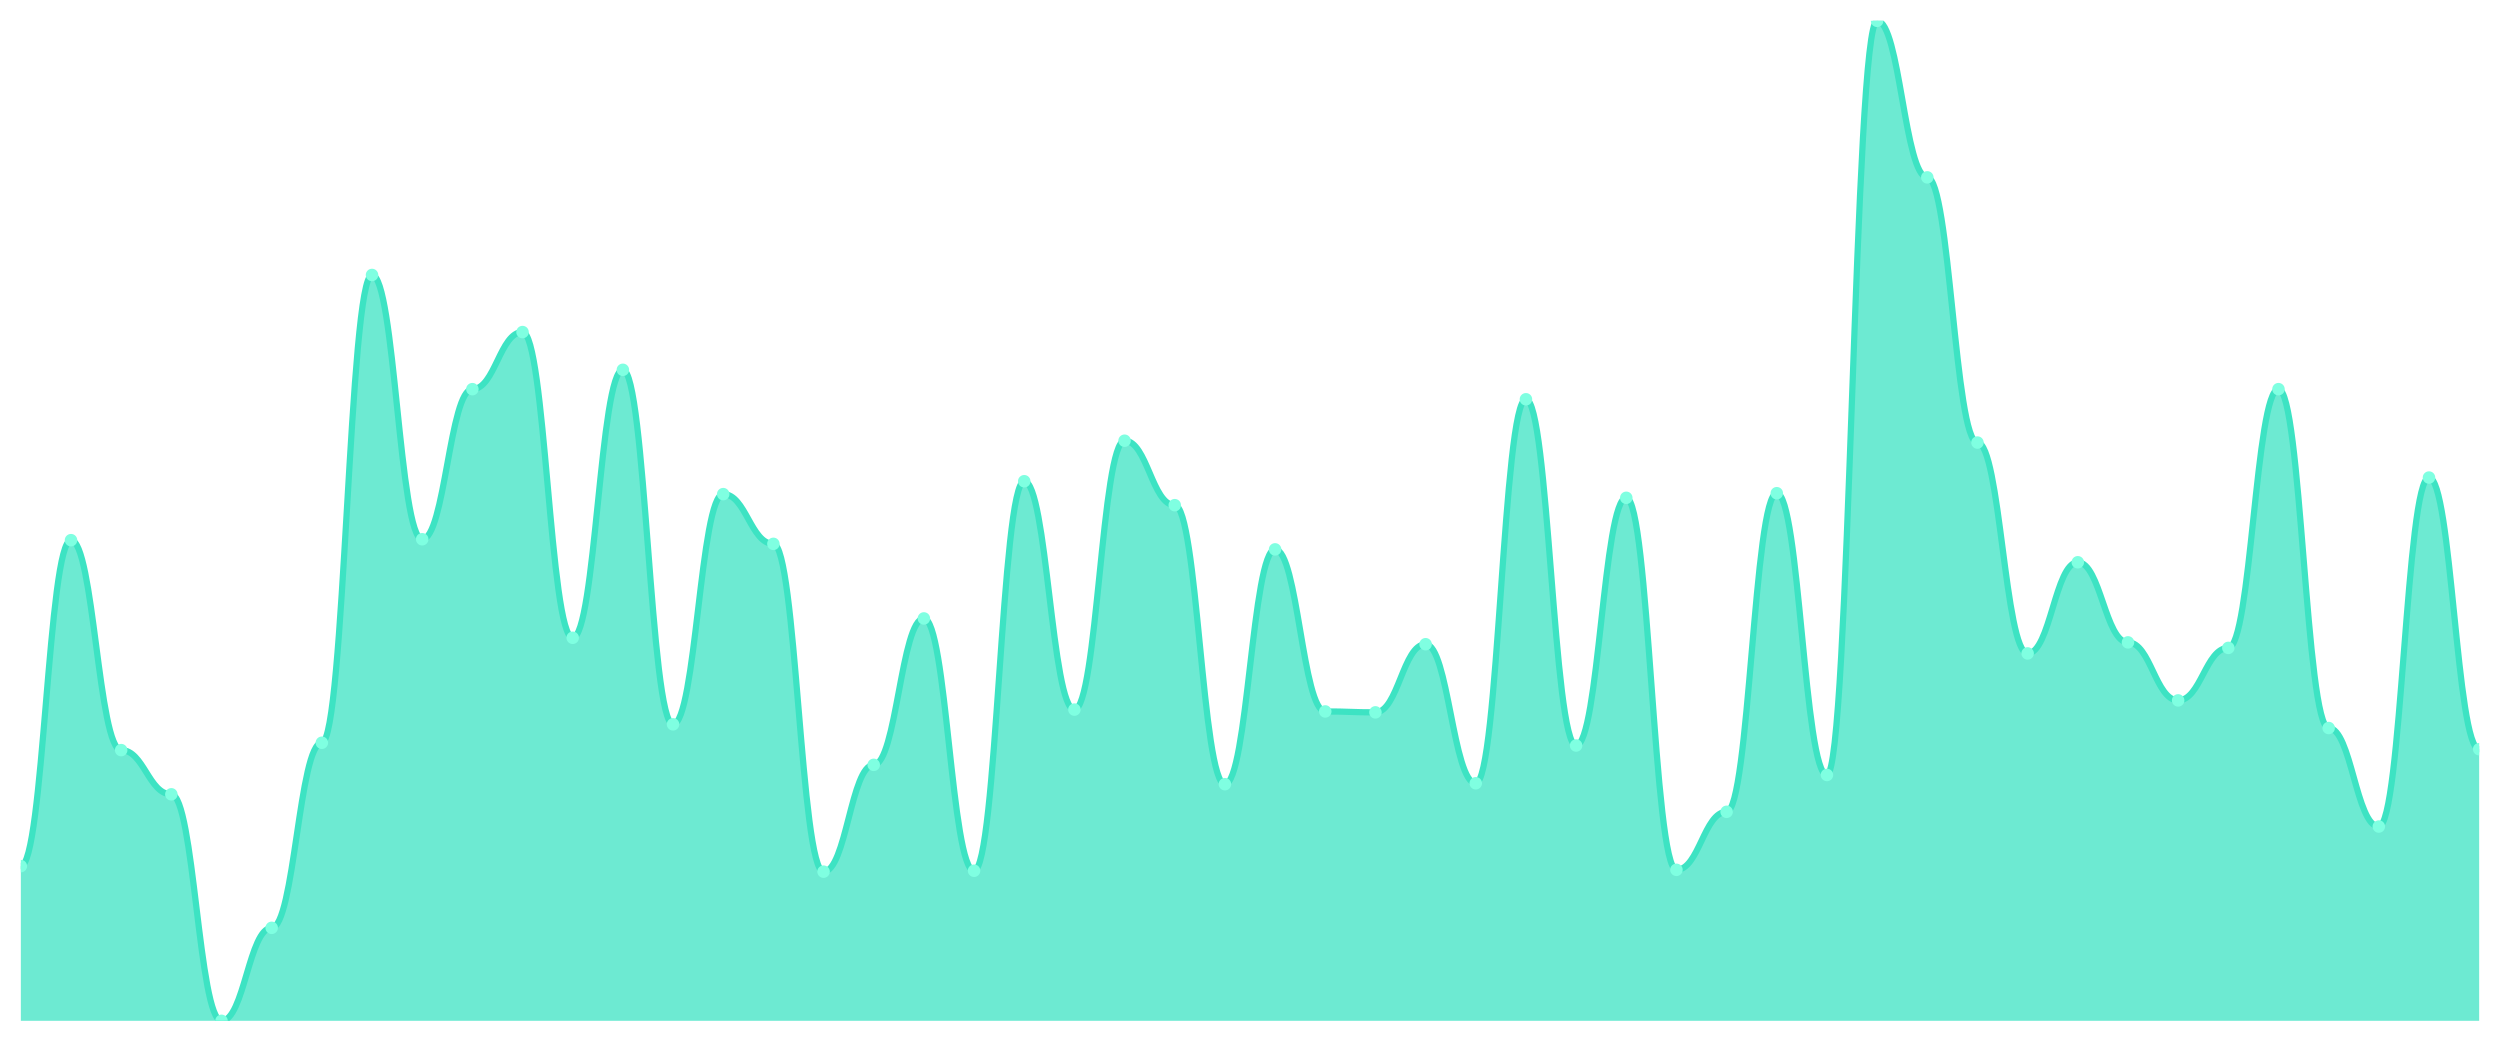
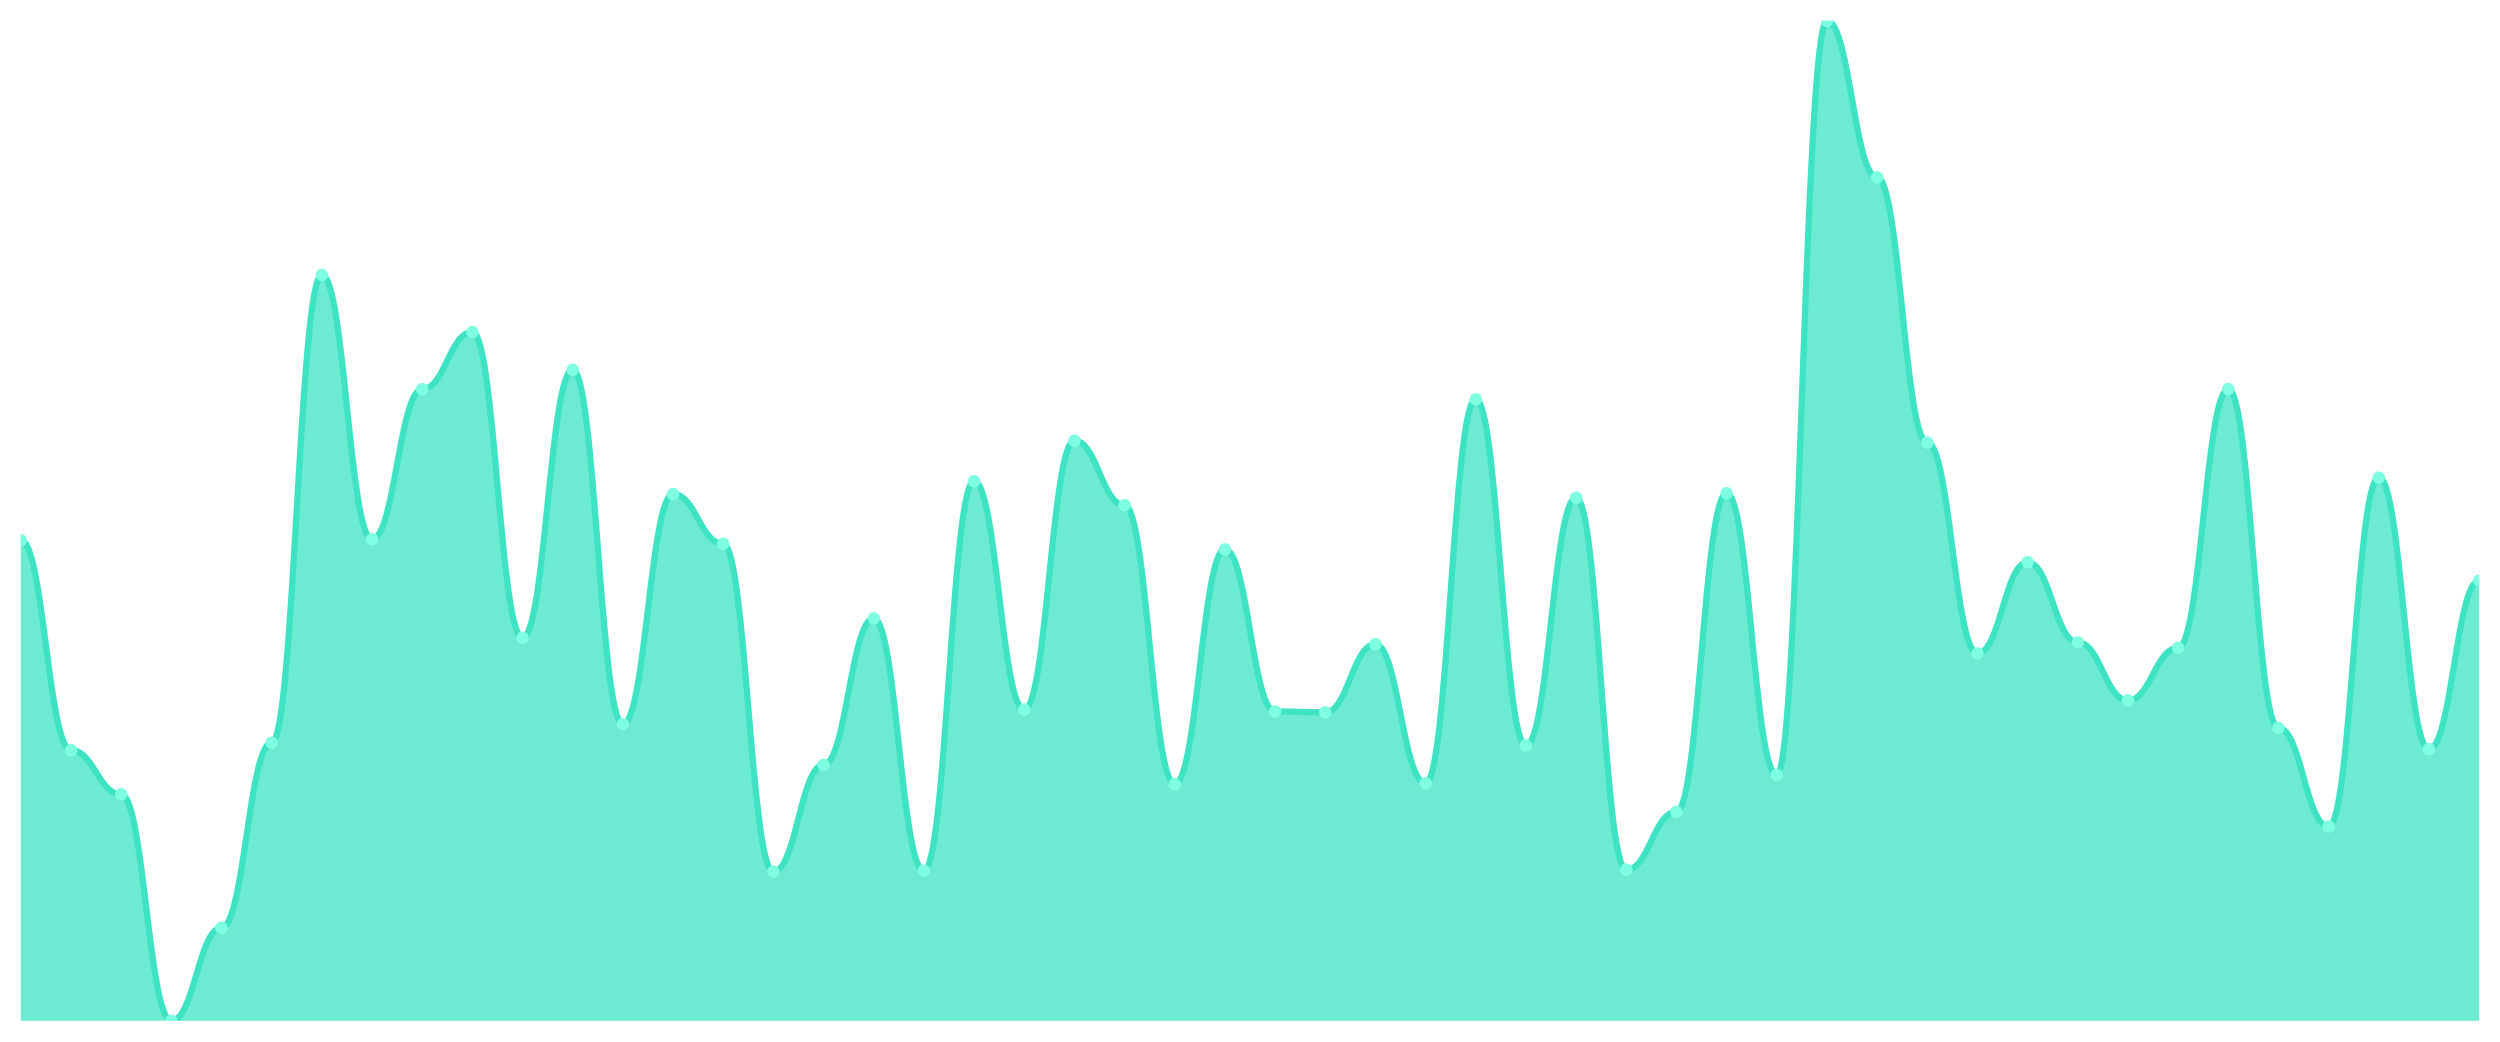
<svg xmlns="http://www.w3.org/2000/svg" viewBox="0 0 1200 500" width="1200" height="500">
  <defs>
    <clipPath id="c">
      <rect x="10" y="10" width="1180" height="480" />
    </clipPath>
  </defs>
  <rect width="1200" height="500" fill="none" />
  <g clip-path="url(#c)">
-     <path d="M 10,490 L 10,415.746 C 20.837,415.746 23.245,259.282 34.082,259.282 C 44.918,259.282 47.327,360.055 58.163,360.055 C 69,360.055 71.408,381.271 82.245,381.271 C 93.082,381.271 95.49,490 106.327,490 C 117.163,490 119.571,445.359 130.408,445.359 C 141.245,445.359 143.653,356.519 154.49,356.519 C 165.327,356.519 167.735,131.989 178.571,131.989 C 189.408,131.989 191.816,258.84 202.653,258.84 C 213.49,258.84 215.898,186.796 226.735,186.796 C 237.571,186.796 239.98,159.392 250.816,159.392 C 261.653,159.392 264.061,306.133 274.898,306.133 C 285.735,306.133 288.143,177.514 298.98,177.514 C 309.816,177.514 312.224,347.68 323.061,347.68 C 333.898,347.68 336.306,237.182 347.143,237.182 C 357.98,237.182 360.388,261.05 371.224,261.05 C 382.061,261.05 384.469,418.398 395.306,418.398 C 406.143,418.398 408.551,367.127 419.388,367.127 C 430.224,367.127 432.633,296.851 443.469,296.851 C 454.306,296.851 456.714,417.956 467.551,417.956 C 478.388,417.956 480.796,230.994 491.633,230.994 C 502.469,230.994 504.878,340.608 515.714,340.608 C 526.551,340.608 528.959,211.547 539.796,211.547 C 550.633,211.547 553.041,242.486 563.878,242.486 C 574.714,242.486 577.122,376.409 587.959,376.409 C 598.796,376.409 601.204,263.702 612.041,263.702 C 622.878,263.702 625.286,341.492 636.122,341.492 C 646.959,341.492 649.367,341.934 660.204,341.934 C 671.041,341.934 673.449,309.227 684.286,309.227 C 695.122,309.227 697.531,375.967 708.367,375.967 C 719.204,375.967 721.612,191.657 732.449,191.657 C 743.286,191.657 745.694,357.845 756.531,357.845 C 767.367,357.845 769.776,238.95 780.612,238.95 C 791.449,238.95 793.857,417.514 804.694,417.514 C 815.531,417.514 817.939,389.669 828.776,389.669 C 839.612,389.669 842.02,236.74 852.857,236.74 C 863.694,236.74 866.102,371.989 876.939,371.989 C 887.776,371.989 890.184,10 901.02,10 C 911.857,10 914.265,85.138 925.102,85.138 C 935.939,85.138 938.347,212.431 949.184,212.431 C 960.02,212.431 962.429,313.646 973.265,313.646 C 984.102,313.646 986.51,269.89 997.347,269.89 C 1008.184,269.89 1010.592,308.343 1021.429,308.343 C 1032.265,308.343 1034.673,336.188 1045.51,336.188 C 1056.347,336.188 1058.755,310.994 1069.592,310.994 C 1080.429,310.994 1082.837,186.796 1093.673,186.796 C 1104.51,186.796 1106.918,349.448 1117.755,349.448 C 1128.592,349.448 1131,396.74 1141.837,396.74 C 1152.673,396.74 1155.082,229.227 1165.918,229.227 C 1176.755,229.227 1179.163,359.613 1190,359.613 L 1190,490 Z" fill="rgba(61,227,195,0.75)" />
-     <path d="M 10,415.746 C 20.837,415.746 23.245,259.282 34.082,259.282 C 44.918,259.282 47.327,360.055 58.163,360.055 C 69,360.055 71.408,381.271 82.245,381.271 C 93.082,381.271 95.49,490 106.327,490 C 117.163,490 119.571,445.359 130.408,445.359 C 141.245,445.359 143.653,356.519 154.49,356.519 C 165.327,356.519 167.735,131.989 178.571,131.989 C 189.408,131.989 191.816,258.84 202.653,258.84 C 213.49,258.84 215.898,186.796 226.735,186.796 C 237.571,186.796 239.98,159.392 250.816,159.392 C 261.653,159.392 264.061,306.133 274.898,306.133 C 285.735,306.133 288.143,177.514 298.98,177.514 C 309.816,177.514 312.224,347.68 323.061,347.68 C 333.898,347.68 336.306,237.182 347.143,237.182 C 357.98,237.182 360.388,261.05 371.224,261.05 C 382.061,261.05 384.469,418.398 395.306,418.398 C 406.143,418.398 408.551,367.127 419.388,367.127 C 430.224,367.127 432.633,296.851 443.469,296.851 C 454.306,296.851 456.714,417.956 467.551,417.956 C 478.388,417.956 480.796,230.994 491.633,230.994 C 502.469,230.994 504.878,340.608 515.714,340.608 C 526.551,340.608 528.959,211.547 539.796,211.547 C 550.633,211.547 553.041,242.486 563.878,242.486 C 574.714,242.486 577.122,376.409 587.959,376.409 C 598.796,376.409 601.204,263.702 612.041,263.702 C 622.878,263.702 625.286,341.492 636.122,341.492 C 646.959,341.492 649.367,341.934 660.204,341.934 C 671.041,341.934 673.449,309.227 684.286,309.227 C 695.122,309.227 697.531,375.967 708.367,375.967 C 719.204,375.967 721.612,191.657 732.449,191.657 C 743.286,191.657 745.694,357.845 756.531,357.845 C 767.367,357.845 769.776,238.95 780.612,238.95 C 791.449,238.95 793.857,417.514 804.694,417.514 C 815.531,417.514 817.939,389.669 828.776,389.669 C 839.612,389.669 842.02,236.74 852.857,236.74 C 863.694,236.74 866.102,371.989 876.939,371.989 C 887.776,371.989 890.184,10 901.02,10 C 911.857,10 914.265,85.138 925.102,85.138 C 935.939,85.138 938.347,212.431 949.184,212.431 C 960.02,212.431 962.429,313.646 973.265,313.646 C 984.102,313.646 986.51,269.89 997.347,269.89 C 1008.184,269.89 1010.592,308.343 1021.429,308.343 C 1032.265,308.343 1034.673,336.188 1045.51,336.188 C 1056.347,336.188 1058.755,310.994 1069.592,310.994 C 1080.429,310.994 1082.837,186.796 1093.673,186.796 C 1104.51,186.796 1106.918,349.448 1117.755,349.448 C 1128.592,349.448 1131,396.74 1141.837,396.74 C 1152.673,396.74 1155.082,229.227 1165.918,229.227 C 1176.755,229.227 1179.163,359.613 1190,359.613" fill="none" stroke="#3de3c3" stroke-width="3" stroke-linecap="round" stroke-linejoin="round" />
-     <circle cx="10" cy="415.746" r="3" fill="#7fffe1" />
-     <circle cx="34.082" cy="259.282" r="3" fill="#7fffe1" />
-     <circle cx="58.163" cy="360.055" r="3" fill="#7fffe1" />
-     <circle cx="82.245" cy="381.271" r="3" fill="#7fffe1" />
-     <circle cx="106.327" cy="490" r="3" fill="#7fffe1" />
-     <circle cx="130.408" cy="445.359" r="3" fill="#7fffe1" />
-     <circle cx="154.49" cy="356.519" r="3" fill="#7fffe1" />
-     <circle cx="178.571" cy="131.989" r="3" fill="#7fffe1" />
-     <circle cx="202.653" cy="258.84" r="3" fill="#7fffe1" />
-     <circle cx="226.735" cy="186.796" r="3" fill="#7fffe1" />
-     <circle cx="250.816" cy="159.392" r="3" fill="#7fffe1" />
-     <circle cx="274.898" cy="306.133" r="3" fill="#7fffe1" />
-     <circle cx="298.98" cy="177.514" r="3" fill="#7fffe1" />
-     <circle cx="323.061" cy="347.68" r="3" fill="#7fffe1" />
-     <circle cx="347.143" cy="237.182" r="3" fill="#7fffe1" />
-     <circle cx="371.224" cy="261.05" r="3" fill="#7fffe1" />
-     <circle cx="395.306" cy="418.398" r="3" fill="#7fffe1" />
-     <circle cx="419.388" cy="367.127" r="3" fill="#7fffe1" />
-     <circle cx="443.469" cy="296.851" r="3" fill="#7fffe1" />
-     <circle cx="467.551" cy="417.956" r="3" fill="#7fffe1" />
-     <circle cx="491.633" cy="230.994" r="3" fill="#7fffe1" />
-     <circle cx="515.714" cy="340.608" r="3" fill="#7fffe1" />
-     <circle cx="539.796" cy="211.547" r="3" fill="#7fffe1" />
-     <circle cx="563.878" cy="242.486" r="3" fill="#7fffe1" />
-     <circle cx="587.959" cy="376.409" r="3" fill="#7fffe1" />
-     <circle cx="612.041" cy="263.702" r="3" fill="#7fffe1" />
-     <circle cx="636.122" cy="341.492" r="3" fill="#7fffe1" />
-     <circle cx="660.204" cy="341.934" r="3" fill="#7fffe1" />
-     <circle cx="684.286" cy="309.227" r="3" fill="#7fffe1" />
-     <circle cx="708.367" cy="375.967" r="3" fill="#7fffe1" />
-     <circle cx="732.449" cy="191.657" r="3" fill="#7fffe1" />
-     <circle cx="756.531" cy="357.845" r="3" fill="#7fffe1" />
-     <circle cx="780.612" cy="238.95" r="3" fill="#7fffe1" />
-     <circle cx="804.694" cy="417.514" r="3" fill="#7fffe1" />
-     <circle cx="828.776" cy="389.669" r="3" fill="#7fffe1" />
-     <circle cx="852.857" cy="236.74" r="3" fill="#7fffe1" />
-     <circle cx="876.939" cy="371.989" r="3" fill="#7fffe1" />
-     <circle cx="901.02" cy="10" r="3" fill="#7fffe1" />
-     <circle cx="925.102" cy="85.138" r="3" fill="#7fffe1" />
-     <circle cx="949.184" cy="212.431" r="3" fill="#7fffe1" />
-     <circle cx="973.265" cy="313.646" r="3" fill="#7fffe1" />
-     <circle cx="997.347" cy="269.89" r="3" fill="#7fffe1" />
-     <circle cx="1021.429" cy="308.343" r="3" fill="#7fffe1" />
-     <circle cx="1045.51" cy="336.188" r="3" fill="#7fffe1" />
-     <circle cx="1069.592" cy="310.994" r="3" fill="#7fffe1" />
-     <circle cx="1093.673" cy="186.796" r="3" fill="#7fffe1" />
-     <circle cx="1117.755" cy="349.448" r="3" fill="#7fffe1" />
-     <circle cx="1141.837" cy="396.74" r="3" fill="#7fffe1" />
-     <circle cx="1165.918" cy="229.227" r="3" fill="#7fffe1" />
-     <circle cx="1190" cy="359.613" r="3" fill="#7fffe1" />
+     <path d="M 10,490 L 10,259.282 C 20.837,259.282 23.245,360.055 34.082,360.055 C 44.918,360.055 47.327,381.271 58.163,381.271 C 69,381.271 71.408,490 82.245,490 C 93.082,490 95.49,445.359 106.327,445.359 C 117.163,445.359 119.571,356.519 130.408,356.519 C 141.245,356.519 143.653,131.989 154.49,131.989 C 165.327,131.989 167.735,258.84 178.571,258.84 C 189.408,258.84 191.816,186.796 202.653,186.796 C 213.49,186.796 215.898,159.392 226.735,159.392 C 237.571,159.392 239.98,306.133 250.816,306.133 C 261.653,306.133 264.061,177.514 274.898,177.514 C 285.735,177.514 288.143,347.68 298.98,347.68 C 309.816,347.68 312.224,237.182 323.061,237.182 C 333.898,237.182 336.306,261.05 347.143,261.05 C 357.98,261.05 360.388,418.398 371.224,418.398 C 382.061,418.398 384.469,367.127 395.306,367.127 C 406.143,367.127 408.551,296.851 419.388,296.851 C 430.224,296.851 432.633,417.956 443.469,417.956 C 454.306,417.956 456.714,230.994 467.551,230.994 C 478.388,230.994 480.796,340.608 491.633,340.608 C 502.469,340.608 504.878,211.547 515.714,211.547 C 526.551,211.547 528.959,242.486 539.796,242.486 C 550.633,242.486 553.041,376.409 563.878,376.409 C 574.714,376.409 577.122,263.702 587.959,263.702 C 598.796,263.702 601.204,341.492 612.041,341.492 C 622.878,341.492 625.286,341.934 636.122,341.934 C 646.959,341.934 649.367,309.227 660.204,309.227 C 671.041,309.227 673.449,375.967 684.286,375.967 C 695.122,375.967 697.531,191.657 708.367,191.657 C 719.204,191.657 721.612,357.845 732.449,357.845 C 743.286,357.845 745.694,238.95 756.531,238.95 C 767.367,238.95 769.776,417.514 780.612,417.514 C 791.449,417.514 793.857,389.669 804.694,389.669 C 815.531,389.669 817.939,236.74 828.776,236.74 C 839.612,236.74 842.02,371.989 852.857,371.989 C 863.694,371.989 866.102,10 876.939,10 C 887.776,10 890.184,85.138 901.02,85.138 C 911.857,85.138 914.265,212.431 925.102,212.431 C 935.939,212.431 938.347,313.646 949.184,313.646 C 960.02,313.646 962.429,269.89 973.265,269.89 C 984.102,269.89 986.51,308.343 997.347,308.343 C 1008.184,308.343 1010.592,336.188 1021.429,336.188 C 1032.265,336.188 1034.673,310.994 1045.51,310.994 C 1056.347,310.994 1058.755,186.796 1069.592,186.796 C 1080.429,186.796 1082.837,349.448 1093.673,349.448 C 1104.51,349.448 1106.918,396.74 1117.755,396.74 C 1128.592,396.74 1131,229.227 1141.837,229.227 C 1152.673,229.227 1155.082,359.613 1165.918,359.613 C 1176.755,359.613 1179.163,278.729 1190,278.729 L 1190,490 Z" fill="rgba(61,227,195,0.75)" />
+     <path d="M 10,259.282 C 20.837,259.282 23.245,360.055 34.082,360.055 C 44.918,360.055 47.327,381.271 58.163,381.271 C 69,381.271 71.408,490 82.245,490 C 93.082,490 95.49,445.359 106.327,445.359 C 117.163,445.359 119.571,356.519 130.408,356.519 C 141.245,356.519 143.653,131.989 154.49,131.989 C 165.327,131.989 167.735,258.84 178.571,258.84 C 189.408,258.84 191.816,186.796 202.653,186.796 C 213.49,186.796 215.898,159.392 226.735,159.392 C 237.571,159.392 239.98,306.133 250.816,306.133 C 261.653,306.133 264.061,177.514 274.898,177.514 C 285.735,177.514 288.143,347.68 298.98,347.68 C 309.816,347.68 312.224,237.182 323.061,237.182 C 333.898,237.182 336.306,261.05 347.143,261.05 C 357.98,261.05 360.388,418.398 371.224,418.398 C 382.061,418.398 384.469,367.127 395.306,367.127 C 406.143,367.127 408.551,296.851 419.388,296.851 C 430.224,296.851 432.633,417.956 443.469,417.956 C 454.306,417.956 456.714,230.994 467.551,230.994 C 478.388,230.994 480.796,340.608 491.633,340.608 C 502.469,340.608 504.878,211.547 515.714,211.547 C 526.551,211.547 528.959,242.486 539.796,242.486 C 550.633,242.486 553.041,376.409 563.878,376.409 C 574.714,376.409 577.122,263.702 587.959,263.702 C 598.796,263.702 601.204,341.492 612.041,341.492 C 622.878,341.492 625.286,341.934 636.122,341.934 C 646.959,341.934 649.367,309.227 660.204,309.227 C 671.041,309.227 673.449,375.967 684.286,375.967 C 695.122,375.967 697.531,191.657 708.367,191.657 C 719.204,191.657 721.612,357.845 732.449,357.845 C 743.286,357.845 745.694,238.95 756.531,238.95 C 767.367,238.95 769.776,417.514 780.612,417.514 C 791.449,417.514 793.857,389.669 804.694,389.669 C 815.531,389.669 817.939,236.74 828.776,236.74 C 839.612,236.74 842.02,371.989 852.857,371.989 C 863.694,371.989 866.102,10 876.939,10 C 887.776,10 890.184,85.138 901.02,85.138 C 911.857,85.138 914.265,212.431 925.102,212.431 C 935.939,212.431 938.347,313.646 949.184,313.646 C 960.02,313.646 962.429,269.89 973.265,269.89 C 984.102,269.89 986.51,308.343 997.347,308.343 C 1008.184,308.343 1010.592,336.188 1021.429,336.188 C 1032.265,336.188 1034.673,310.994 1045.51,310.994 C 1056.347,310.994 1058.755,186.796 1069.592,186.796 C 1080.429,186.796 1082.837,349.448 1093.673,349.448 C 1104.51,349.448 1106.918,396.74 1117.755,396.74 C 1128.592,396.74 1131,229.227 1141.837,229.227 C 1152.673,229.227 1155.082,359.613 1165.918,359.613 C 1176.755,359.613 1179.163,278.729 1190,278.729" fill="none" stroke="#3de3c3" stroke-width="3" stroke-linecap="round" stroke-linejoin="round" />
+     <circle cx="10" cy="259.282" r="3" fill="#7fffe1" />
+     <circle cx="34.082" cy="360.055" r="3" fill="#7fffe1" />
+     <circle cx="58.163" cy="381.271" r="3" fill="#7fffe1" />
+     <circle cx="82.245" cy="490" r="3" fill="#7fffe1" />
+     <circle cx="106.327" cy="445.359" r="3" fill="#7fffe1" />
+     <circle cx="130.408" cy="356.519" r="3" fill="#7fffe1" />
+     <circle cx="154.49" cy="131.989" r="3" fill="#7fffe1" />
+     <circle cx="178.571" cy="258.84" r="3" fill="#7fffe1" />
+     <circle cx="202.653" cy="186.796" r="3" fill="#7fffe1" />
+     <circle cx="226.735" cy="159.392" r="3" fill="#7fffe1" />
+     <circle cx="250.816" cy="306.133" r="3" fill="#7fffe1" />
+     <circle cx="274.898" cy="177.514" r="3" fill="#7fffe1" />
+     <circle cx="298.98" cy="347.68" r="3" fill="#7fffe1" />
+     <circle cx="323.061" cy="237.182" r="3" fill="#7fffe1" />
+     <circle cx="347.143" cy="261.05" r="3" fill="#7fffe1" />
+     <circle cx="371.224" cy="418.398" r="3" fill="#7fffe1" />
+     <circle cx="395.306" cy="367.127" r="3" fill="#7fffe1" />
+     <circle cx="419.388" cy="296.851" r="3" fill="#7fffe1" />
+     <circle cx="443.469" cy="417.956" r="3" fill="#7fffe1" />
+     <circle cx="467.551" cy="230.994" r="3" fill="#7fffe1" />
+     <circle cx="491.633" cy="340.608" r="3" fill="#7fffe1" />
+     <circle cx="515.714" cy="211.547" r="3" fill="#7fffe1" />
+     <circle cx="539.796" cy="242.486" r="3" fill="#7fffe1" />
+     <circle cx="563.878" cy="376.409" r="3" fill="#7fffe1" />
+     <circle cx="587.959" cy="263.702" r="3" fill="#7fffe1" />
+     <circle cx="612.041" cy="341.492" r="3" fill="#7fffe1" />
+     <circle cx="636.122" cy="341.934" r="3" fill="#7fffe1" />
+     <circle cx="660.204" cy="309.227" r="3" fill="#7fffe1" />
+     <circle cx="684.286" cy="375.967" r="3" fill="#7fffe1" />
+     <circle cx="708.367" cy="191.657" r="3" fill="#7fffe1" />
+     <circle cx="732.449" cy="357.845" r="3" fill="#7fffe1" />
+     <circle cx="756.531" cy="238.95" r="3" fill="#7fffe1" />
+     <circle cx="780.612" cy="417.514" r="3" fill="#7fffe1" />
+     <circle cx="804.694" cy="389.669" r="3" fill="#7fffe1" />
+     <circle cx="828.776" cy="236.74" r="3" fill="#7fffe1" />
+     <circle cx="852.857" cy="371.989" r="3" fill="#7fffe1" />
+     <circle cx="876.939" cy="10" r="3" fill="#7fffe1" />
+     <circle cx="901.02" cy="85.138" r="3" fill="#7fffe1" />
+     <circle cx="925.102" cy="212.431" r="3" fill="#7fffe1" />
+     <circle cx="949.184" cy="313.646" r="3" fill="#7fffe1" />
+     <circle cx="973.265" cy="269.89" r="3" fill="#7fffe1" />
+     <circle cx="997.347" cy="308.343" r="3" fill="#7fffe1" />
+     <circle cx="1021.429" cy="336.188" r="3" fill="#7fffe1" />
+     <circle cx="1045.51" cy="310.994" r="3" fill="#7fffe1" />
+     <circle cx="1069.592" cy="186.796" r="3" fill="#7fffe1" />
+     <circle cx="1093.673" cy="349.448" r="3" fill="#7fffe1" />
+     <circle cx="1117.755" cy="396.74" r="3" fill="#7fffe1" />
+     <circle cx="1141.837" cy="229.227" r="3" fill="#7fffe1" />
+     <circle cx="1165.918" cy="359.613" r="3" fill="#7fffe1" />
+     <circle cx="1190" cy="278.729" r="3" fill="#7fffe1" />
  </g>
</svg>
